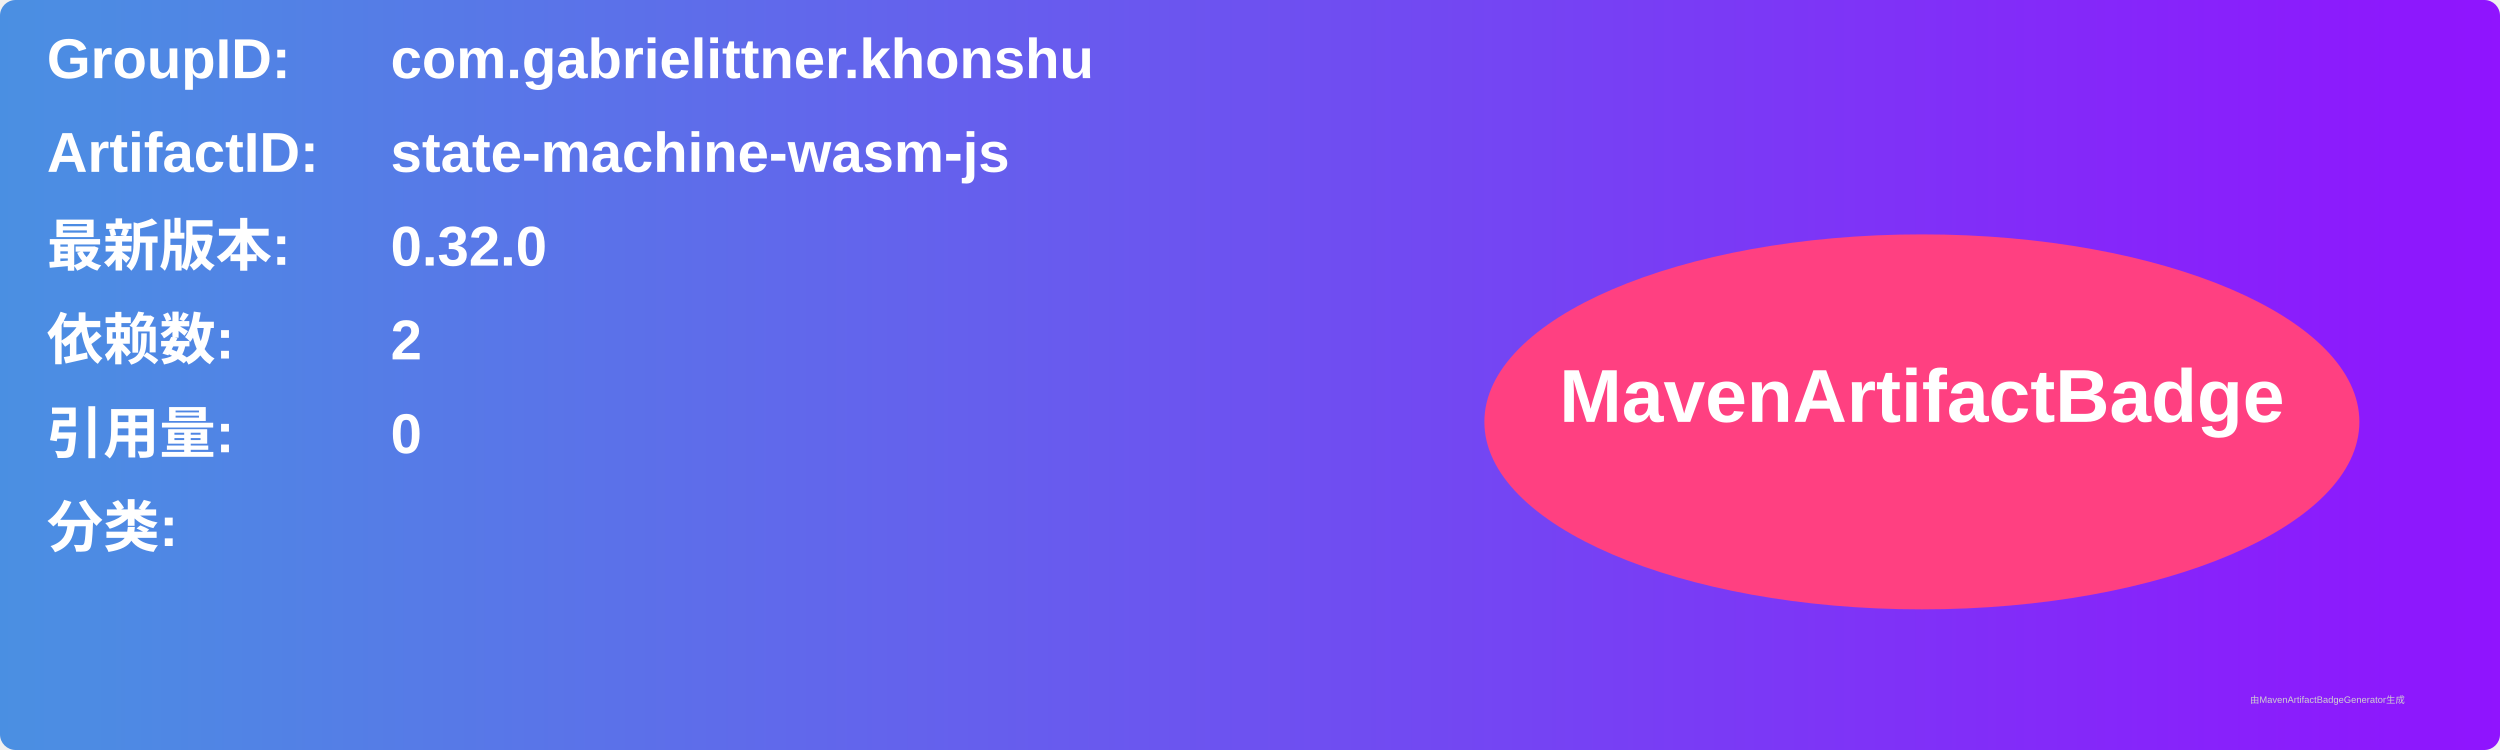
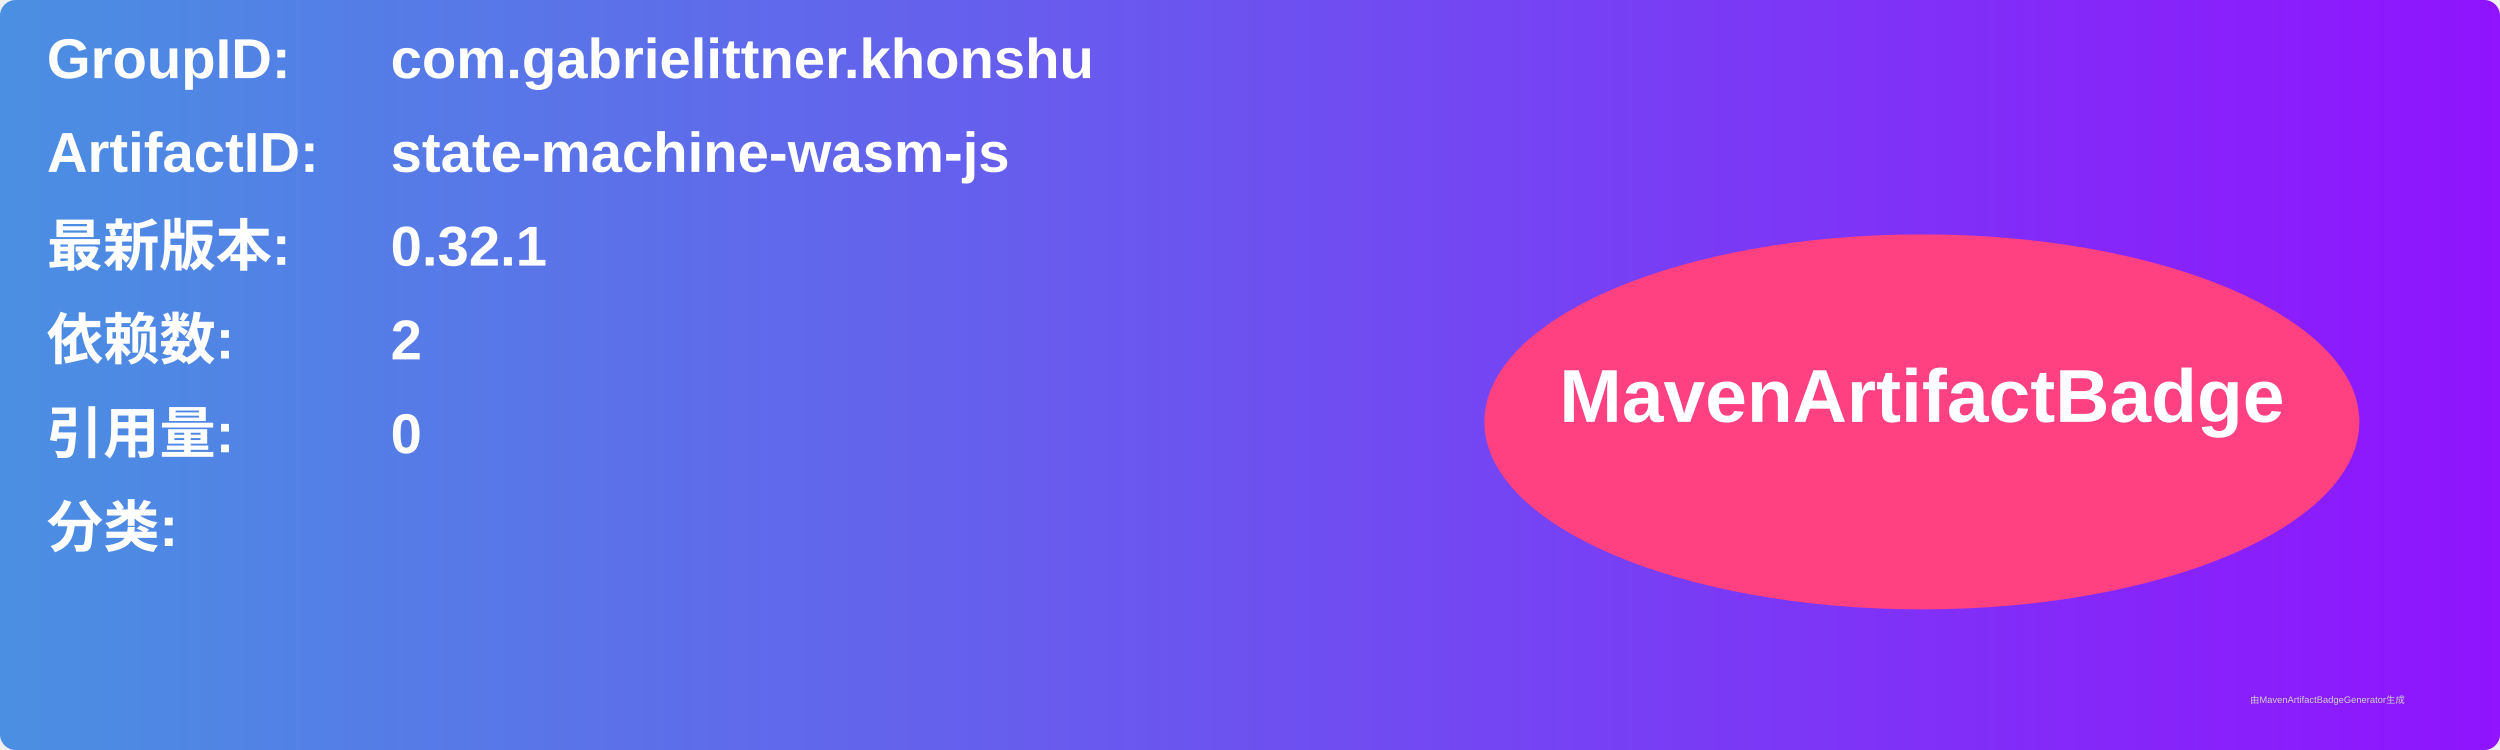
<svg xmlns="http://www.w3.org/2000/svg" width="800" height="240" viewBox="0 0 800 240">
  <linearGradient id="grad" x1="0%" y1="0%" x2="100%" y2="0%">
    <stop offset="0%" stop-color="#4a90e2" />
    <stop offset="100%" stop-color="#9013fe" />
  </linearGradient>
  <rect width="100%" height="100%" rx="5" ry="5" fill="url(#grad)" />
  <g transform="translate(15, 15)">
    <text x="0" y="10" font-family="Arial" font-size="18" fill="white" font-weight="bold" width="260">GroupID:</text>
    <text x="110" y="10" font-family="Arial" font-size="18" fill="white" font-weight="bold" width="460">com.gabrielittner.khonshu</text>
    <text x="0" y="40" font-family="Arial" font-size="18" fill="white" font-weight="bold" width="260">ArtifactID:</text>
    <text x="110" y="40" font-family="Arial" font-size="18" fill="white" font-weight="bold" width="460">state-machine-wasm-js</text>
    <text x="0" y="70" font-family="Arial" font-size="18" fill="white" font-weight="bold">最新版本:</text>
    <text x="110" y="70" font-family="Arial" font-size="18" fill="white" font-weight="bold">
-       <tspan font-weight="bold">0.32.0</tspan>
+       <tspan font-weight="bold">0.32.1</tspan>
    </text>
    <text x="0" y="100" font-family="Arial" font-size="18" fill="white" font-weight="bold">依赖数: </text>
    <text x="110" y="100" font-family="Arial" font-size="18" fill="white">
      <tspan font-weight="bold">2</tspan>
    </text>
    <text x="0" y="130" font-family="Arial" font-size="18" fill="white" font-weight="bold">引用量: </text>
    <text x="110" y="130" font-family="Arial" font-size="18" fill="white">
      <tspan font-weight="bold">0</tspan>
    </text>
    <text x="0" y="160" font-family="Arial" font-size="18" fill="white" font-weight="bold">分类:</text>
    <text x="10" y="190" font-family="Arial" font-size="10" fill="white">
      <tspan font-weight="bold" />
    </text>
    <ellipse cx="600" cy="120" rx="140" ry="60" fill="#ff4081" />
    <text x="600" y="120" text-anchor="middle" font-family="Arial" font-size="24" fill="white" font-weight="bold">MavenArtifactBadge</text>
  </g>
  <text x="720" y="225" font-family="Arial" font-size="3" fill="#d0d0d0">由MavenArtifactBadgeGenerator生成</text>
</svg>
